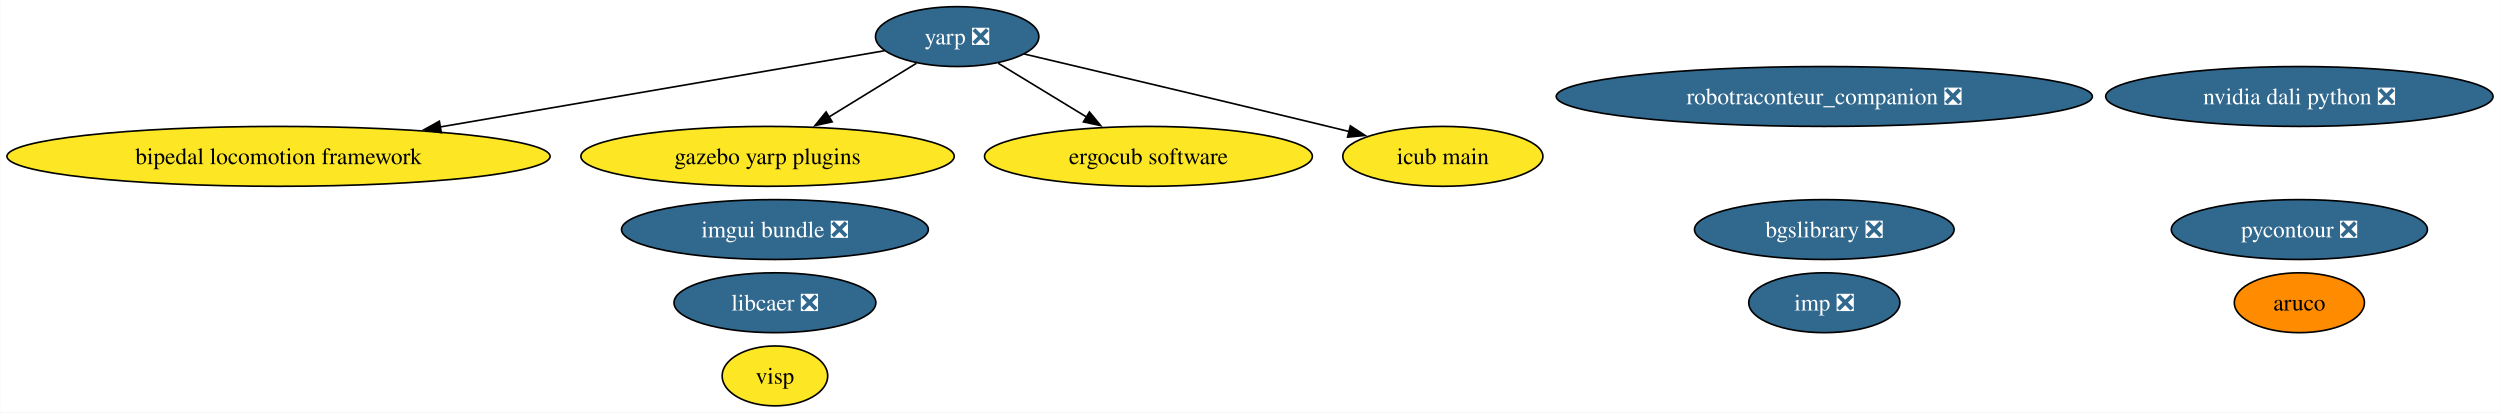
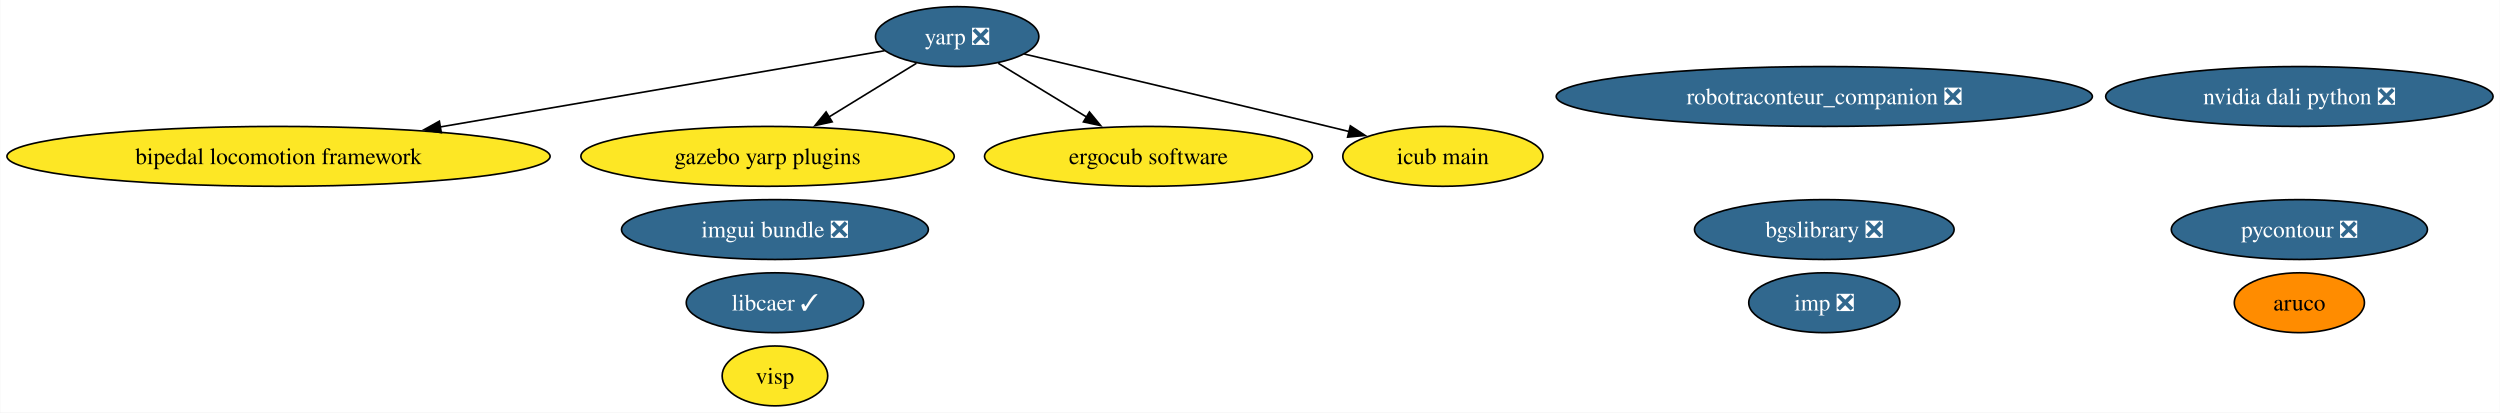
<svg xmlns="http://www.w3.org/2000/svg" xmlns:xlink="http://www.w3.org/1999/xlink" width="1503pt" height="248pt" viewBox="0.00 0.00 1502.64 248.00">
  <g id="graph0" class="graph" transform="scale(1 1) rotate(0) translate(4 244)">
    <polygon fill="white" stroke="none" points="-4,4 -4,-244 1498.64,-244 1498.64,4 -4,4" />
    <g id="node1" class="node">
      <g id="a_node1">
        <a xlink:href="https://github.com/conda-forge/aruco-feedstock" xlink:title="aruco">
          <ellipse fill="#ff8c00" stroke="black" cx="1378.2" cy="-62" rx="39.11" ry="18" />
          <text text-anchor="middle" x="1378.2" y="-57.33" font-family="Times,serif" font-size="14.00">aruco</text>
        </a>
      </g>
    </g>
    <g id="node2" class="node">
      <g id="a_node2">
        <a xlink:href="https://github.com/conda-forge/pycontour-feedstock/pull/21" xlink:title="pycontour ❎">
          <ellipse fill="#31688e" stroke="black" cx="1378.2" cy="-106" rx="76.99" ry="18" />
          <text text-anchor="middle" x="1378.2" y="-101.33" font-family="Times,serif" font-size="14.00" fill="white">pycontour ❎</text>
        </a>
      </g>
    </g>
    <g id="node3" class="node">
      <g id="a_node3">
        <a xlink:href="https://github.com/conda-forge/imp-feedstock/pull/60" xlink:title="imp ❎">
          <ellipse fill="#31688e" stroke="black" cx="1092.59" cy="-62" rx="45.42" ry="18" />
          <text text-anchor="middle" x="1092.59" y="-57.33" font-family="Times,serif" font-size="14.00" fill="white">imp ❎</text>
        </a>
      </g>
    </g>
    <g id="node4" class="node">
      <g id="a_node4">
-         <a xlink:href="https://github.com/conda-forge/libcaer-feedstock/pull/20" xlink:title="libcaer ❎">
-           <ellipse fill="#31688e" stroke="black" cx="461.71" cy="-62" rx="60.68" ry="18" />
-           <text text-anchor="middle" x="461.71" y="-57.33" font-family="Times,serif" font-size="14.00" fill="white">libcaer ❎</text>
+         <a xlink:href="https://github.com/conda-forge/libcaer-feedstock/pull/20" xlink:title="libcaer ✓">
+           <ellipse fill="#31688e" stroke="black" cx="461.71" cy="-62" rx="53.31" ry="18" />
+           <text text-anchor="middle" x="461.71" y="-57.33" font-family="Times,serif" font-size="14.00" fill="white">libcaer ✓</text>
        </a>
      </g>
    </g>
    <g id="node5" class="node">
      <g id="a_node5">
        <a xlink:href="https://github.com/conda-forge/yarp-feedstock/pull/60" xlink:title="yarp ❎">
          <ellipse fill="#31688e" stroke="black" cx="571.27" cy="-222" rx="49.1" ry="18" />
          <text text-anchor="middle" x="571.27" y="-217.32" font-family="Times,serif" font-size="14.00" fill="white">yarp ❎</text>
        </a>
      </g>
    </g>
    <g id="node7" class="node">
      <g id="a_node7">
        <a xlink:href="https://github.com/conda-forge/bipedal-locomotion-framework-feedstock" xlink:title="bipedal locomotion framework">
          <ellipse fill="#fde725" stroke="black" cx="163.27" cy="-150" rx="163.27" ry="18" />
          <text text-anchor="middle" x="163.27" y="-145.32" font-family="Times,serif" font-size="14.00">bipedal locomotion framework</text>
        </a>
      </g>
    </g>
    <g id="edge1" class="edge">
      <path fill="none" stroke="black" d="M527.61,-213.51C464.26,-202.64 345.18,-182.21 260.41,-167.67" />
      <polygon fill="black" stroke="black" points="261.14,-164.24 250.7,-166 259.96,-171.14 261.14,-164.24" />
    </g>
    <g id="node8" class="node">
      <g id="a_node8">
        <a xlink:href="https://github.com/conda-forge/gazebo-yarp-plugins-feedstock" xlink:title="gazebo yarp plugins">
          <ellipse fill="#fde725" stroke="black" cx="457.27" cy="-150" rx="112.24" ry="18" />
          <text text-anchor="middle" x="457.27" y="-145.32" font-family="Times,serif" font-size="14.00">gazebo yarp plugins</text>
        </a>
      </g>
    </g>
    <g id="edge3" class="edge">
      <path fill="none" stroke="black" d="M546.81,-205.98C531.5,-196.58 511.47,-184.28 494.24,-173.7" />
      <polygon fill="black" stroke="black" points="496.12,-170.75 485.77,-168.5 492.46,-176.72 496.12,-170.75" />
    </g>
    <g id="node11" class="node">
      <g id="a_node11">
        <a xlink:href="https://github.com/conda-forge/ergocub-software-feedstock" xlink:title="ergocub software">
          <ellipse fill="#fde725" stroke="black" cx="686.27" cy="-150" rx="98.56" ry="18" />
          <text text-anchor="middle" x="686.27" y="-145.32" font-family="Times,serif" font-size="14.00">ergocub software</text>
        </a>
      </g>
    </g>
    <g id="edge2" class="edge">
      <path fill="none" stroke="black" d="M595.94,-205.98C611.53,-196.49 631.97,-184.05 649.46,-173.41" />
      <polygon fill="black" stroke="black" points="650.8,-176.68 657.53,-168.5 647.17,-170.71 650.8,-176.68" />
    </g>
    <g id="node12" class="node">
      <g id="a_node12">
        <a xlink:href="https://github.com/conda-forge/icub-main-feedstock" xlink:title="icub main">
          <ellipse fill="#fde725" stroke="black" cx="863.27" cy="-150" rx="60.15" ry="18" />
          <text text-anchor="middle" x="863.27" y="-145.32" font-family="Times,serif" font-size="14.00">icub main</text>
        </a>
      </g>
    </g>
    <g id="edge4" class="edge">
      <path fill="none" stroke="black" d="M611.58,-211.52C656.26,-201 730.45,-183.44 794.27,-168 798.47,-166.98 802.81,-165.93 807.17,-164.86" />
      <polygon fill="black" stroke="black" points="807.65,-168.35 816.53,-162.57 805.99,-161.55 807.65,-168.35" />
    </g>
    <g id="node6" class="node">
      <g id="a_node6">
        <a xlink:href="https://github.com/conda-forge/bgslibrary-feedstock/pull/11" xlink:title="bgslibrary ❎">
          <ellipse fill="#31688e" stroke="black" cx="1092.59" cy="-106" rx="78.04" ry="18" />
          <text text-anchor="middle" x="1092.59" y="-101.33" font-family="Times,serif" font-size="14.00" fill="white">bgslibrary ❎</text>
        </a>
      </g>
    </g>
    <g id="node9" class="node">
      <g id="a_node9">
        <a xlink:href="https://github.com/conda-forge/visp-feedstock" xlink:title="visp">
          <ellipse fill="#fde725" stroke="black" cx="461.71" cy="-18" rx="31.74" ry="18" />
          <text text-anchor="middle" x="461.71" y="-13.32" font-family="Times,serif" font-size="14.00">visp</text>
        </a>
      </g>
    </g>
    <g id="node10" class="node">
      <g id="a_node10">
        <a xlink:href="https://github.com/conda-forge/robotraconteur_companion-feedstock/pull/14" xlink:title="robotraconteur_companion ❎">
          <ellipse fill="#31688e" stroke="black" cx="1092.59" cy="-186" rx="161.17" ry="18" />
          <text text-anchor="middle" x="1092.59" y="-181.32" font-family="Times,serif" font-size="14.00" fill="white">robotraconteur_companion ❎</text>
        </a>
      </g>
    </g>
    <g id="node13" class="node">
      <g id="a_node13">
        <a xlink:href="https://github.com/conda-forge/nvidia-dali-python-feedstock/pull/25" xlink:title="nvidia dali python ❎">
          <ellipse fill="#31688e" stroke="black" cx="1378.2" cy="-186" rx="116.45" ry="18" />
          <text text-anchor="middle" x="1378.2" y="-181.32" font-family="Times,serif" font-size="14.00" fill="white">nvidia dali python ❎</text>
        </a>
      </g>
    </g>
    <g id="node14" class="node">
      <g id="a_node14">
        <a xlink:href="https://github.com/conda-forge/imgui-bundle-feedstock/pull/18" xlink:title="imgui bundle ❎">
          <ellipse fill="#31688e" stroke="black" cx="461.71" cy="-106" rx="92.24" ry="18" />
          <text text-anchor="middle" x="461.71" y="-101.33" font-family="Times,serif" font-size="14.00" fill="white">imgui bundle ❎</text>
        </a>
      </g>
    </g>
  </g>
</svg>
